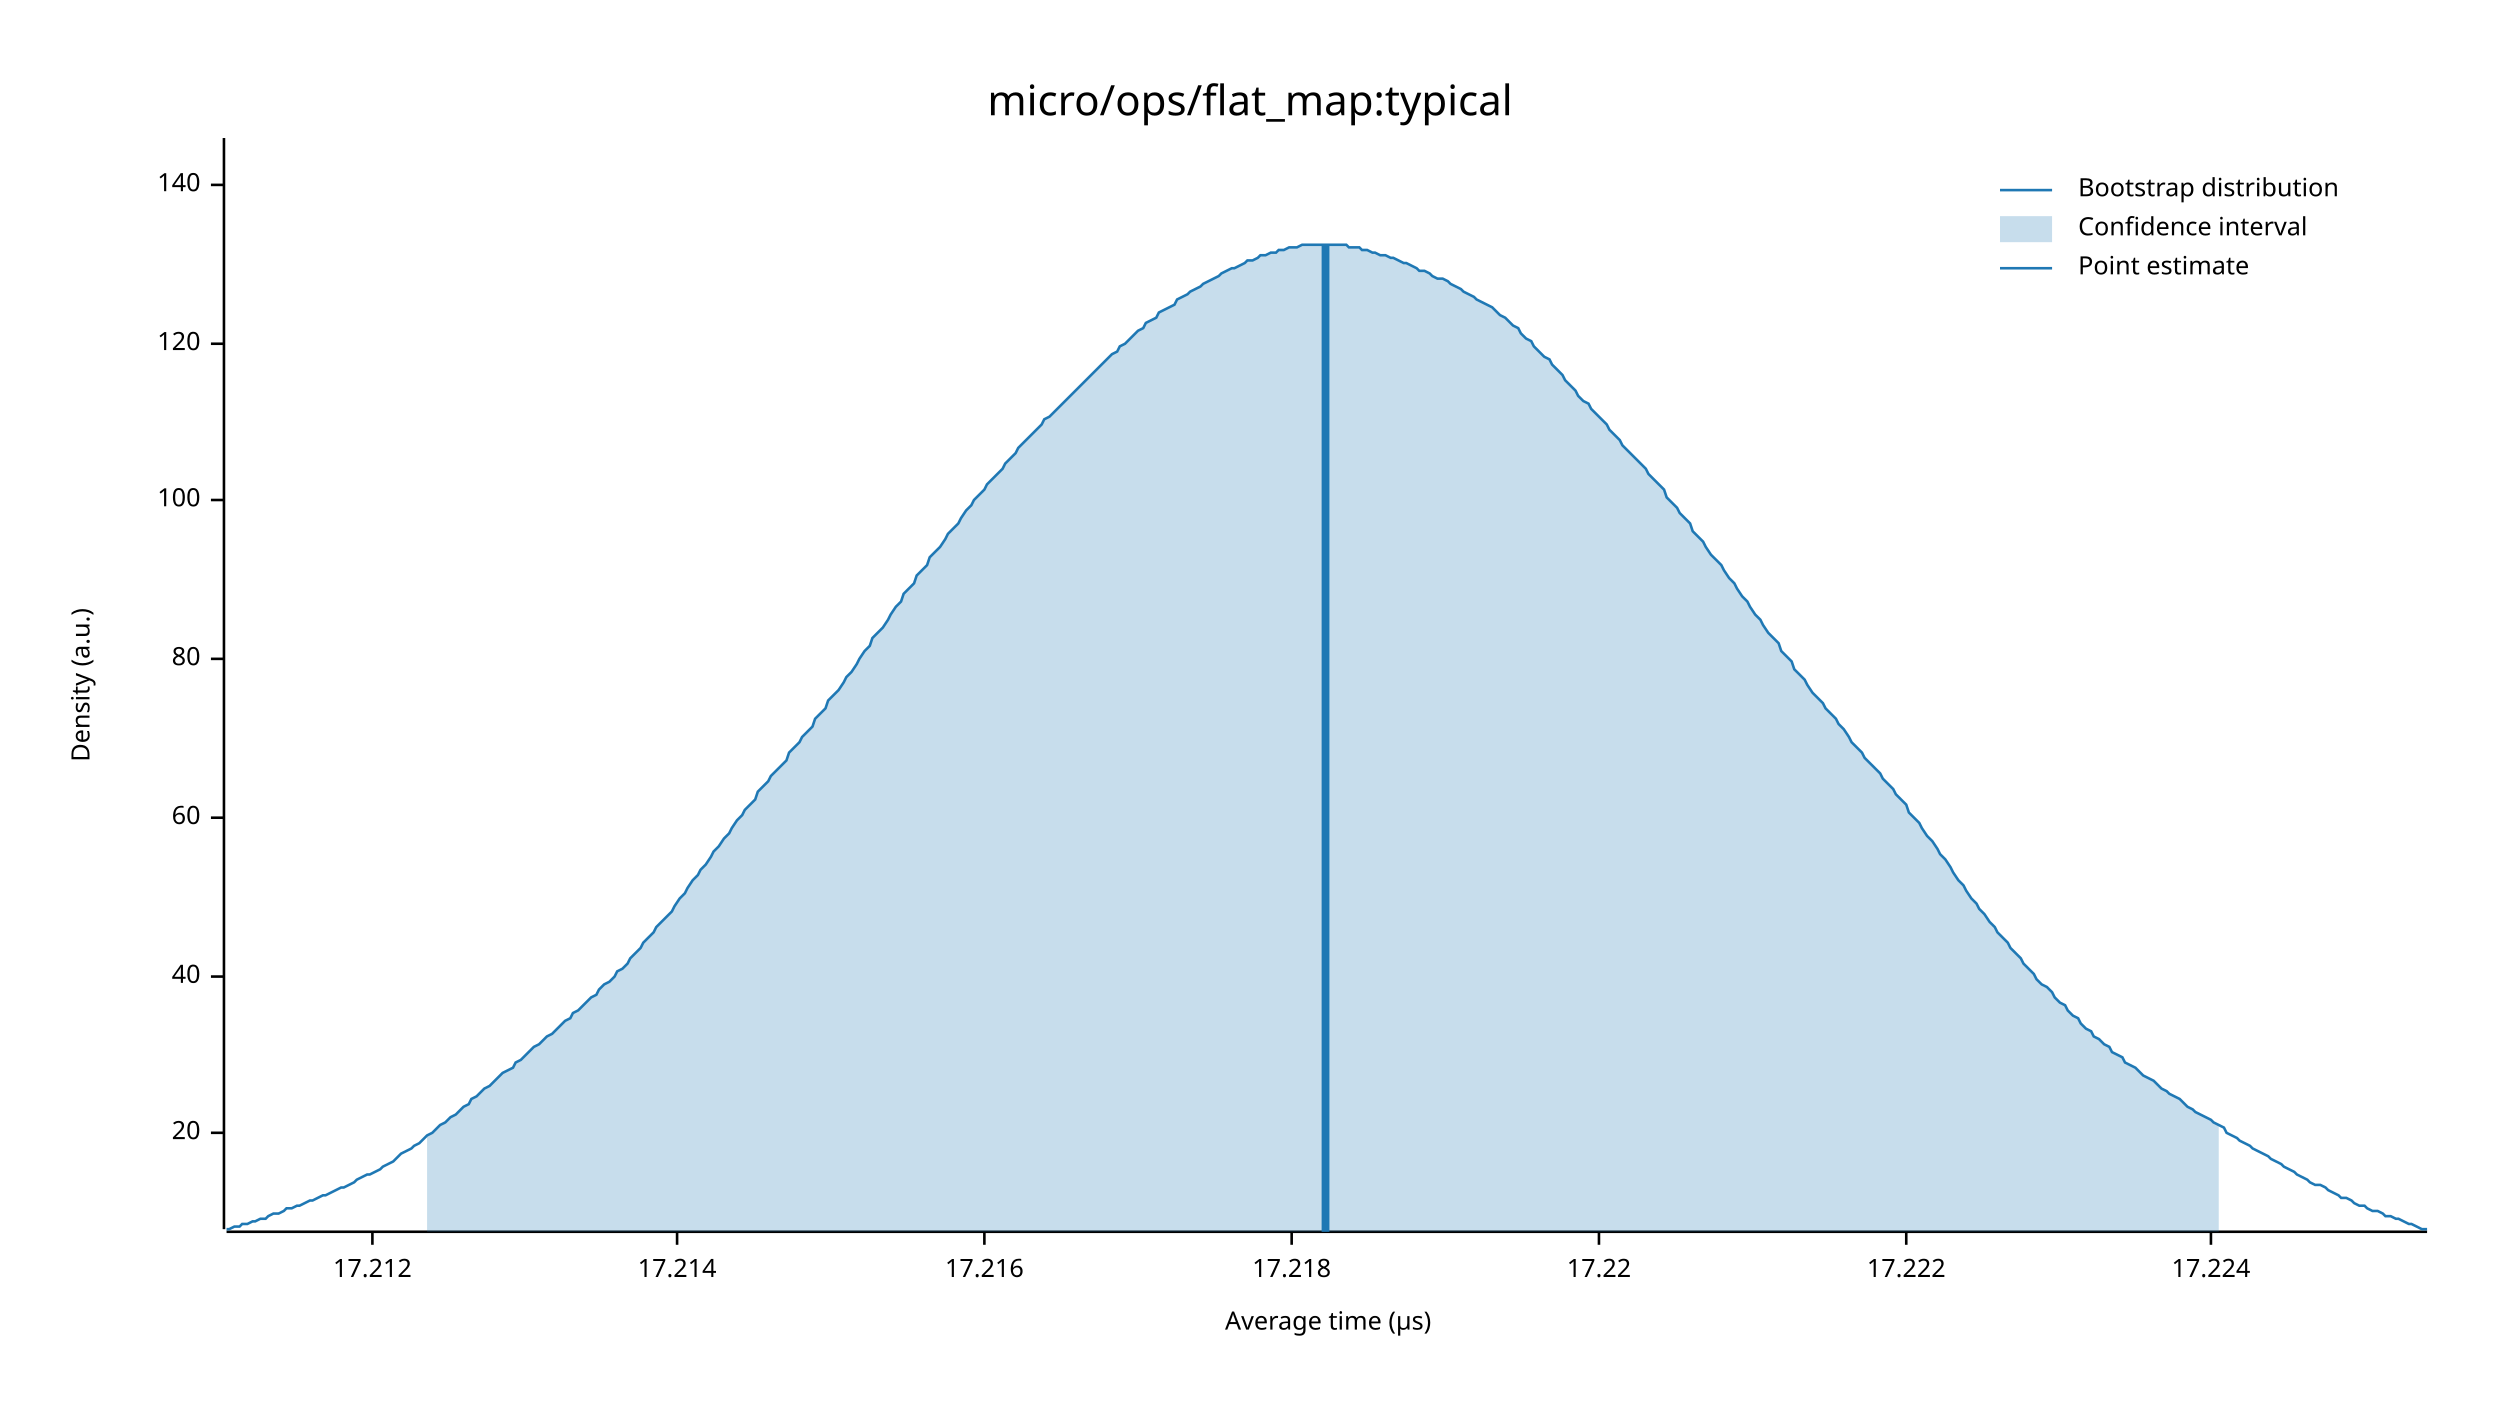
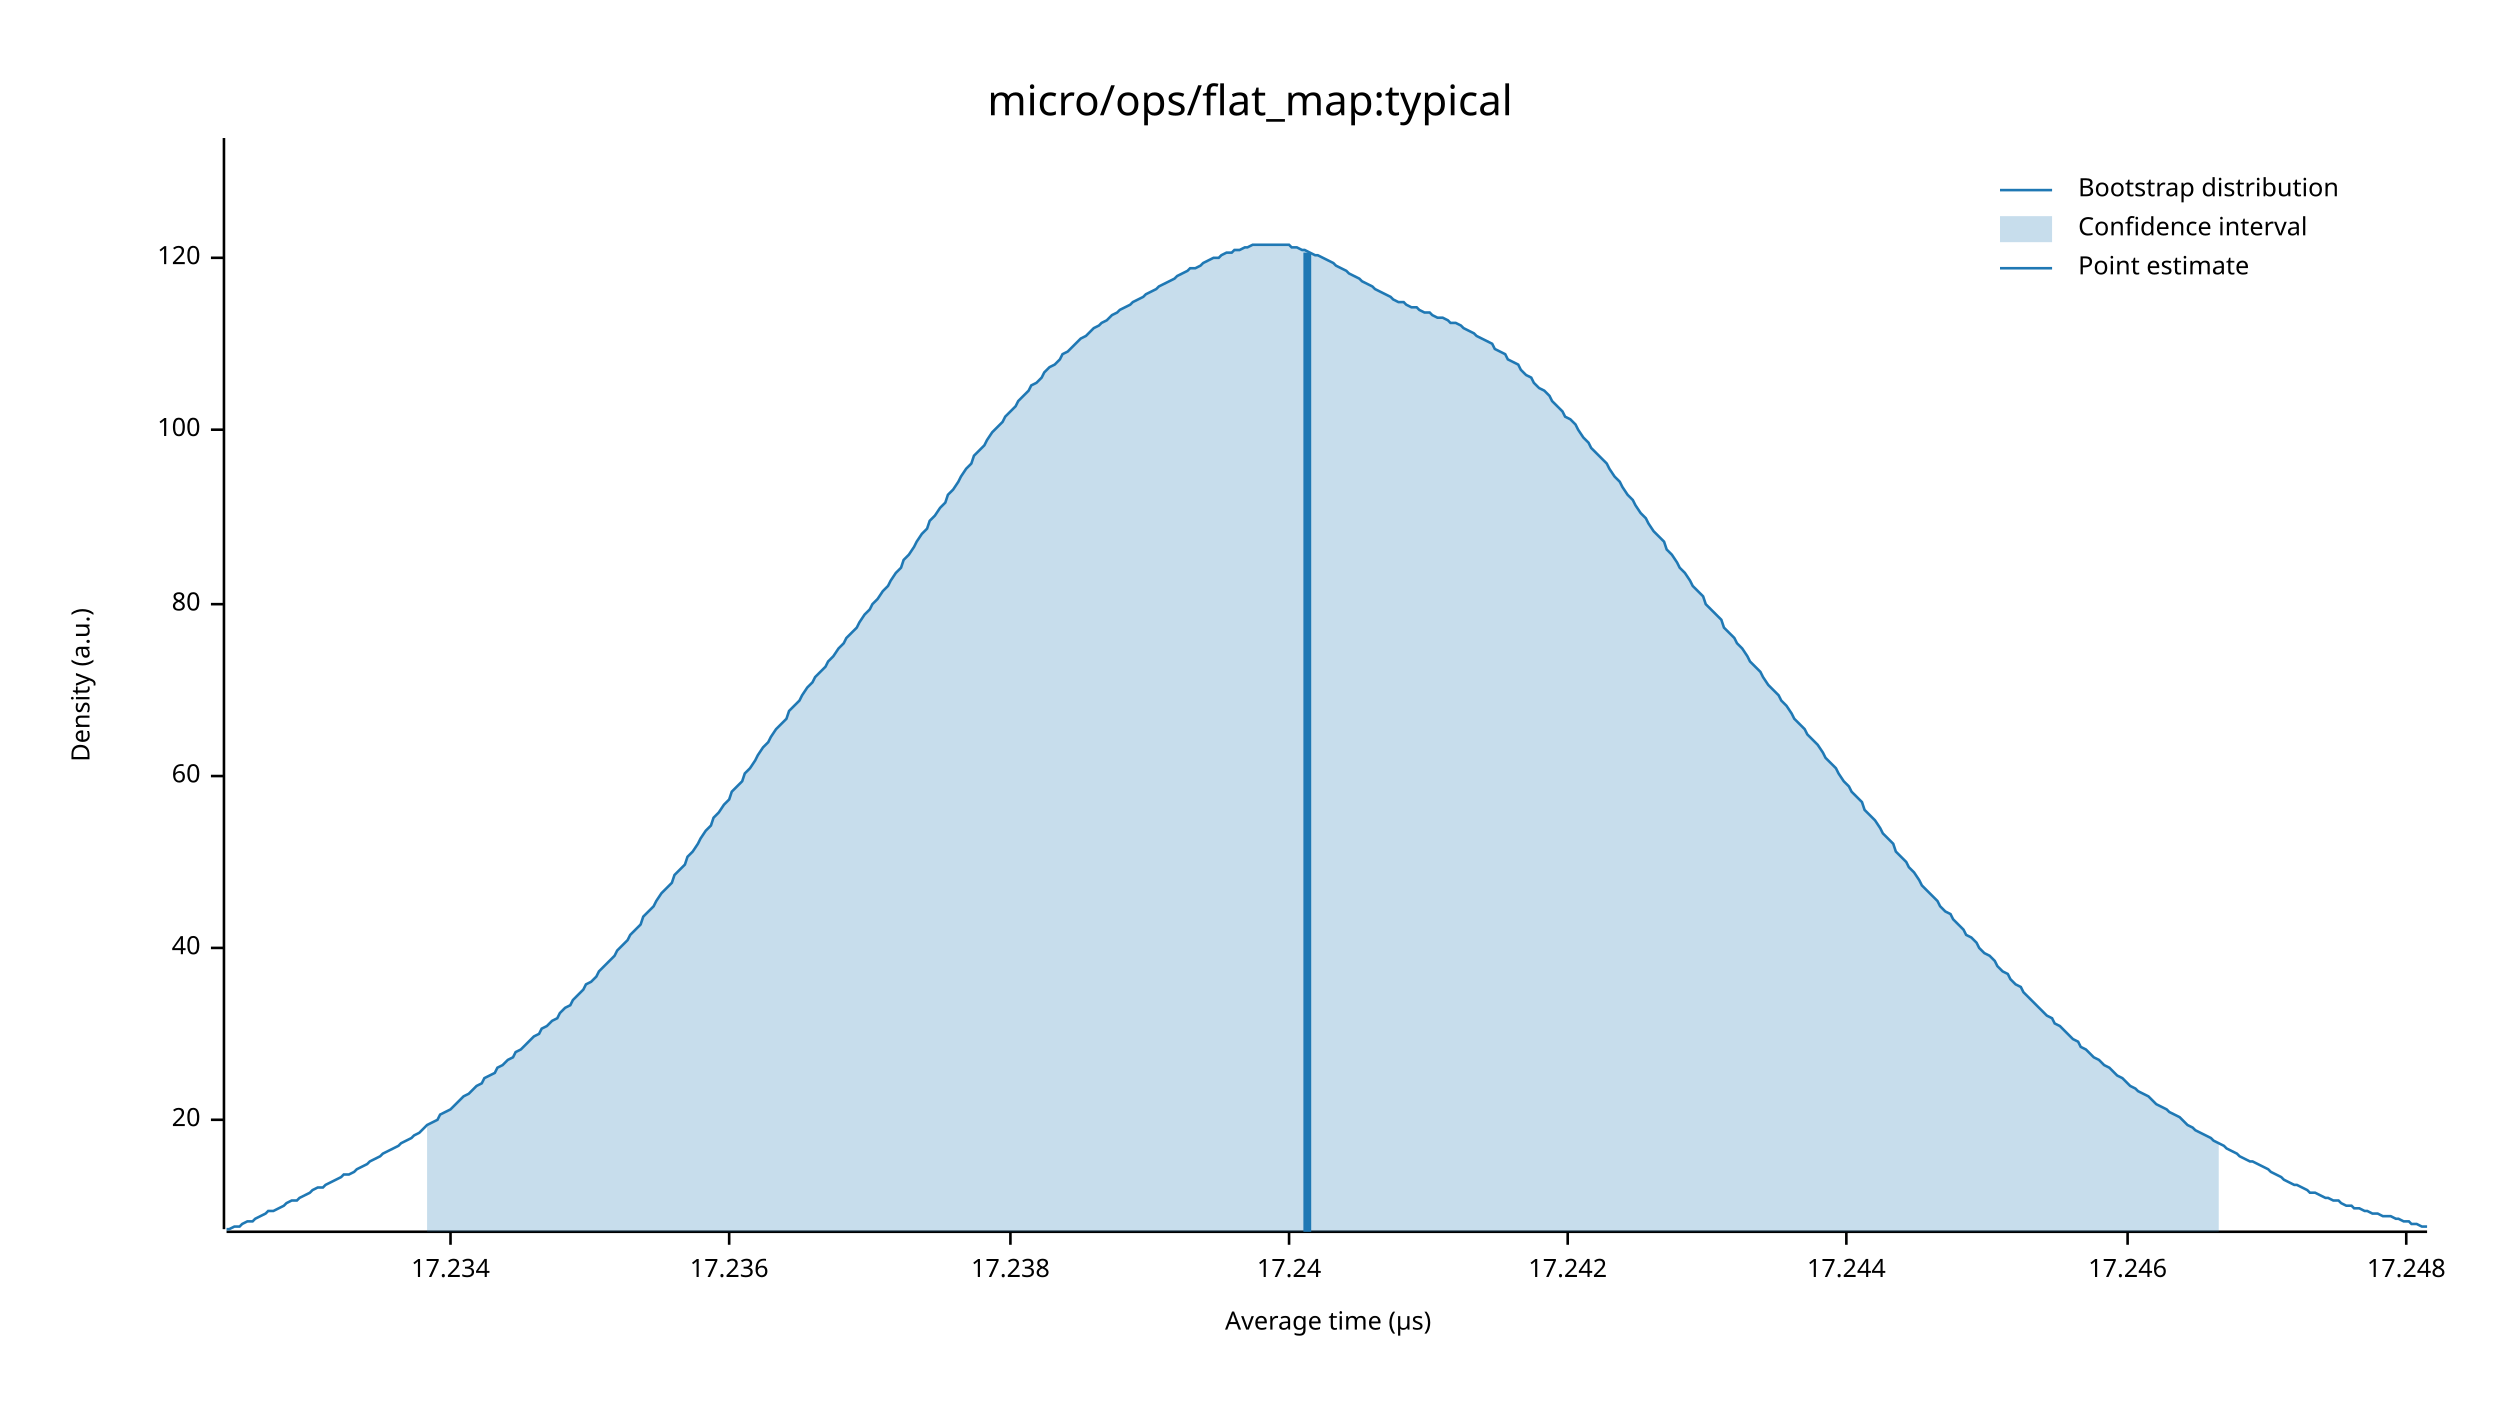
<svg xmlns="http://www.w3.org/2000/svg" width="960" height="540" viewBox="0 0 960 540">
  <text x="480" y="32" dy="0.76em" text-anchor="middle" font-family="sans-serif" font-size="16.129" opacity="1" fill="#000000">
micro/ops/flat_map:typical
</text>
  <text x="27" y="263" dy="0.76em" text-anchor="middle" font-family="sans-serif" font-size="9.677" opacity="1" fill="#000000" transform="rotate(270, 27, 263)">
Density (a.u.)
</text>
  <text x="510" y="513" dy="-0.5ex" text-anchor="middle" font-family="sans-serif" font-size="9.677" opacity="1" fill="#000000">
Average time (µs)
</text>
  <polyline fill="none" opacity="1" stroke="#000000" stroke-width="1" points="86,53 86,472 " />
-   <text x="77" y="435" dy="0.5ex" text-anchor="end" font-family="sans-serif" font-size="9.677" opacity="1" fill="#000000">
+   <text x="77" y="430" dy="0.5ex" text-anchor="end" font-family="sans-serif" font-size="9.677" opacity="1" fill="#000000">
20
</text>
-   <polyline fill="none" opacity="1" stroke="#000000" stroke-width="1" points="81,435 86,435 " />
-   <text x="77" y="375" dy="0.5ex" text-anchor="end" font-family="sans-serif" font-size="9.677" opacity="1" fill="#000000">
+   <polyline fill="none" opacity="1" stroke="#000000" stroke-width="1" points="81,430 86,430 " />
+   <text x="77" y="364" dy="0.5ex" text-anchor="end" font-family="sans-serif" font-size="9.677" opacity="1" fill="#000000">
40
</text>
-   <polyline fill="none" opacity="1" stroke="#000000" stroke-width="1" points="81,375 86,375 " />
-   <text x="77" y="314" dy="0.5ex" text-anchor="end" font-family="sans-serif" font-size="9.677" opacity="1" fill="#000000">
+   <polyline fill="none" opacity="1" stroke="#000000" stroke-width="1" points="81,364 86,364 " />
+   <text x="77" y="298" dy="0.5ex" text-anchor="end" font-family="sans-serif" font-size="9.677" opacity="1" fill="#000000">
60
</text>
-   <polyline fill="none" opacity="1" stroke="#000000" stroke-width="1" points="81,314 86,314 " />
-   <text x="77" y="253" dy="0.5ex" text-anchor="end" font-family="sans-serif" font-size="9.677" opacity="1" fill="#000000">
+   <polyline fill="none" opacity="1" stroke="#000000" stroke-width="1" points="81,298 86,298 " />
+   <text x="77" y="232" dy="0.5ex" text-anchor="end" font-family="sans-serif" font-size="9.677" opacity="1" fill="#000000">
80
</text>
-   <polyline fill="none" opacity="1" stroke="#000000" stroke-width="1" points="81,253 86,253 " />
-   <text x="77" y="192" dy="0.5ex" text-anchor="end" font-family="sans-serif" font-size="9.677" opacity="1" fill="#000000">
+   <polyline fill="none" opacity="1" stroke="#000000" stroke-width="1" points="81,232 86,232 " />
+   <text x="77" y="165" dy="0.5ex" text-anchor="end" font-family="sans-serif" font-size="9.677" opacity="1" fill="#000000">
100
</text>
-   <polyline fill="none" opacity="1" stroke="#000000" stroke-width="1" points="81,192 86,192 " />
-   <text x="77" y="132" dy="0.5ex" text-anchor="end" font-family="sans-serif" font-size="9.677" opacity="1" fill="#000000">
+   <polyline fill="none" opacity="1" stroke="#000000" stroke-width="1" points="81,165 86,165 " />
+   <text x="77" y="99" dy="0.5ex" text-anchor="end" font-family="sans-serif" font-size="9.677" opacity="1" fill="#000000">
120
</text>
-   <polyline fill="none" opacity="1" stroke="#000000" stroke-width="1" points="81,132 86,132 " />
-   <text x="77" y="71" dy="0.5ex" text-anchor="end" font-family="sans-serif" font-size="9.677" opacity="1" fill="#000000">
- 140
+   <polyline fill="none" opacity="1" stroke="#000000" stroke-width="1" points="81,99 86,99 " />
+   <polyline fill="none" opacity="1" stroke="#000000" stroke-width="1" points="87,473 932,473 " />
+   <text x="173" y="483" dy="0.76em" text-anchor="middle" font-family="sans-serif" font-size="9.677" opacity="1" fill="#000000">
+ 17.234
</text>
-   <polyline fill="none" opacity="1" stroke="#000000" stroke-width="1" points="81,71 86,71 " />
-   <polyline fill="none" opacity="1" stroke="#000000" stroke-width="1" points="87,473 932,473 " />
-   <text x="143" y="483" dy="0.76em" text-anchor="middle" font-family="sans-serif" font-size="9.677" opacity="1" fill="#000000">
- 17.212
+   <polyline fill="none" opacity="1" stroke="#000000" stroke-width="1" points="173,473 173,478 " />
+   <text x="280" y="483" dy="0.76em" text-anchor="middle" font-family="sans-serif" font-size="9.677" opacity="1" fill="#000000">
+ 17.236
</text>
-   <polyline fill="none" opacity="1" stroke="#000000" stroke-width="1" points="143,473 143,478 " />
-   <text x="260" y="483" dy="0.76em" text-anchor="middle" font-family="sans-serif" font-size="9.677" opacity="1" fill="#000000">
- 17.214
+   <polyline fill="none" opacity="1" stroke="#000000" stroke-width="1" points="280,473 280,478 " />
+   <text x="388" y="483" dy="0.76em" text-anchor="middle" font-family="sans-serif" font-size="9.677" opacity="1" fill="#000000">
+ 17.238
</text>
-   <polyline fill="none" opacity="1" stroke="#000000" stroke-width="1" points="260,473 260,478 " />
-   <text x="378" y="483" dy="0.76em" text-anchor="middle" font-family="sans-serif" font-size="9.677" opacity="1" fill="#000000">
- 17.216
+   <polyline fill="none" opacity="1" stroke="#000000" stroke-width="1" points="388,473 388,478 " />
+   <text x="495" y="483" dy="0.76em" text-anchor="middle" font-family="sans-serif" font-size="9.677" opacity="1" fill="#000000">
+ 17.24
</text>
-   <polyline fill="none" opacity="1" stroke="#000000" stroke-width="1" points="378,473 378,478 " />
-   <text x="496" y="483" dy="0.76em" text-anchor="middle" font-family="sans-serif" font-size="9.677" opacity="1" fill="#000000">
- 17.218
+   <polyline fill="none" opacity="1" stroke="#000000" stroke-width="1" points="495,473 495,478 " />
+   <text x="602" y="483" dy="0.76em" text-anchor="middle" font-family="sans-serif" font-size="9.677" opacity="1" fill="#000000">
+ 17.242
</text>
-   <polyline fill="none" opacity="1" stroke="#000000" stroke-width="1" points="496,473 496,478 " />
-   <text x="614" y="483" dy="0.76em" text-anchor="middle" font-family="sans-serif" font-size="9.677" opacity="1" fill="#000000">
- 17.22
+   <polyline fill="none" opacity="1" stroke="#000000" stroke-width="1" points="602,473 602,478 " />
+   <text x="709" y="483" dy="0.76em" text-anchor="middle" font-family="sans-serif" font-size="9.677" opacity="1" fill="#000000">
+ 17.244
</text>
-   <polyline fill="none" opacity="1" stroke="#000000" stroke-width="1" points="614,473 614,478 " />
-   <text x="732" y="483" dy="0.76em" text-anchor="middle" font-family="sans-serif" font-size="9.677" opacity="1" fill="#000000">
- 17.222
+   <polyline fill="none" opacity="1" stroke="#000000" stroke-width="1" points="709,473 709,478 " />
+   <text x="817" y="483" dy="0.76em" text-anchor="middle" font-family="sans-serif" font-size="9.677" opacity="1" fill="#000000">
+ 17.246
</text>
-   <polyline fill="none" opacity="1" stroke="#000000" stroke-width="1" points="732,473 732,478 " />
-   <text x="849" y="483" dy="0.76em" text-anchor="middle" font-family="sans-serif" font-size="9.677" opacity="1" fill="#000000">
- 17.224
+   <polyline fill="none" opacity="1" stroke="#000000" stroke-width="1" points="817,473 817,478 " />
+   <text x="924" y="483" dy="0.76em" text-anchor="middle" font-family="sans-serif" font-size="9.677" opacity="1" fill="#000000">
+ 17.248
</text>
-   <polyline fill="none" opacity="1" stroke="#000000" stroke-width="1" points="849,473 849,478 " />
-   <polyline fill="none" opacity="1" stroke="#1F78B4" stroke-width="1" points="87,472 88,472 90,471 92,471 93,470 95,470 97,469 98,469 100,468 102,468 103,467 105,466 107,466 109,465 110,464 112,464 114,463 115,463 117,462 119,461 120,461 122,460 124,459 125,459 127,458 129,457 131,456 132,456 134,455 136,454 137,453 139,452 141,451 142,451 144,450 146,449 147,448 149,447 151,446 153,444 154,443 156,442 158,441 159,440 161,439 163,437 164,436 166,435 168,433 169,432 171,431 173,429 175,428 176,427 178,425 180,424 181,422 183,421 185,419 186,418 188,417 190,415 191,414 193,412 195,411 197,410 198,408 200,407 202,405 203,404 205,402 207,401 208,400 210,398 212,397 214,395 215,394 217,392 219,391 220,389 222,388 224,386 225,385 227,383 229,382 230,380 232,378 234,377 236,375 237,373 239,372 241,370 242,368 244,366 246,364 247,362 249,360 251,358 252,356 254,354 256,352 258,350 259,348 261,345 263,343 264,341 266,338 268,336 269,334 271,332 273,329 274,327 276,325 278,322 280,320 281,318 283,315 285,313 286,311 288,309 290,307 291,304 293,302 295,300 296,298 298,296 300,294 302,292 303,289 305,287 307,285 308,283 310,281 312,279 313,276 315,274 317,272 318,269 320,267 322,265 324,262 325,260 327,258 329,255 330,253 332,250 334,248 335,245 337,243 339,241 341,238 342,236 344,233 346,231 347,228 349,226 351,224 352,221 354,219 356,217 357,214 359,212 361,210 363,207 364,205 366,203 368,201 369,199 371,196 373,194 374,192 376,190 378,188 379,186 381,184 383,182 385,180 386,178 388,176 390,174 391,172 393,170 395,168 396,167 398,165 400,163 401,161 403,160 405,158 407,156 408,155 410,153 412,151 413,150 415,148 417,146 418,145 420,143 422,141 423,140 425,138 427,136 429,135 430,133 432,132 434,130 435,129 437,127 439,126 440,124 442,123 444,122 445,120 447,119 449,118 451,117 452,115 454,114 456,113 457,112 459,111 461,110 462,109 464,108 466,107 468,106 469,105 471,104 473,103 474,103 476,102 478,101 479,100 481,100 483,99 484,98 486,98 488,97 490,97 491,96 493,96 495,95 496,95 498,95 500,94 501,94 503,94 505,94 506,94 508,94 510,94 512,94 513,94 515,94 517,94 518,95 520,95 522,95 523,96 525,96 527,97 528,97 530,98 532,98 534,99 535,99 537,100 539,101 540,101 542,102 544,103 545,104 547,104 549,105 550,106 552,107 554,107 556,108 557,109 559,110 561,111 562,112 564,113 566,114 567,115 569,116 571,117 573,118 574,119 576,121 578,122 579,123 581,125 583,126 584,128 586,130 588,131 589,133 591,135 593,137 595,138 596,140 598,142 600,144 601,146 603,148 605,150 606,152 608,154 610,155 611,157 613,159 615,161 617,163 618,165 620,167 622,169 623,171 625,173 627,175 628,176 630,178 632,180 633,182 635,184 637,186 639,188 640,191 642,193 644,195 645,197 647,199 649,201 650,204 652,206 654,208 655,210 657,213 659,215 661,217 662,219 664,222 666,224 667,226 669,229 671,231 672,233 674,236 676,238 677,240 679,243 681,245 683,247 684,250 686,252 688,254 689,257 691,259 693,261 694,263 696,266 698,268 700,270 701,272 703,274 705,276 706,278 708,280 710,283 711,285 713,287 715,289 716,291 718,293 720,295 722,297 723,299 725,301 727,303 728,305 730,307 732,309 733,312 735,314 737,316 738,318 740,321 742,323 744,326 745,328 747,330 749,333 750,335 752,338 754,340 755,342 757,345 759,347 760,349 762,351 764,354 766,356 767,358 769,360 771,362 772,364 774,366 776,368 777,370 779,372 781,374 782,376 784,378 786,379 788,381 789,383 791,385 793,386 794,388 796,390 798,391 799,393 801,395 803,396 804,398 806,399 808,401 810,402 811,404 813,405 815,406 816,408 818,409 820,410 821,411 823,413 825,414 827,415 828,416 830,418 832,419 833,420 835,421 837,422 838,423 840,425 842,426 843,427 845,428 847,429 849,430 850,431 852,432 854,433 855,435 857,436 859,437 860,438 862,439 864,440 865,441 867,442 869,443 871,444 872,445 874,446 876,447 877,448 879,449 881,450 882,451 884,452 886,453 887,454 889,455 891,455 893,456 894,457 896,458 898,459 899,460 901,460 903,461 904,462 906,463 908,463 909,464 911,465 913,465 915,466 916,467 918,467 920,468 921,468 923,469 925,470 926,470 928,471 930,472 932,472 " />
-   <polygon opacity="0.25" fill="#1F78B4" points="164,436 166,435 168,433 169,432 171,431 173,429 175,428 176,427 178,425 180,424 181,422 183,421 185,419 186,418 188,417 190,415 191,414 193,412 195,411 197,410 198,408 200,407 202,405 203,404 205,402 207,401 208,400 210,398 212,397 214,395 215,394 217,392 219,391 220,389 222,388 224,386 225,385 227,383 229,382 230,380 232,378 234,377 236,375 237,373 239,372 241,370 242,368 244,366 246,364 247,362 249,360 251,358 252,356 254,354 256,352 258,350 259,348 261,345 263,343 264,341 266,338 268,336 269,334 271,332 273,329 274,327 276,325 278,322 280,320 281,318 283,315 285,313 286,311 288,309 290,307 291,304 293,302 295,300 296,298 298,296 300,294 302,292 303,289 305,287 307,285 308,283 310,281 312,279 313,276 315,274 317,272 318,269 320,267 322,265 324,262 325,260 327,258 329,255 330,253 332,250 334,248 335,245 337,243 339,241 341,238 342,236 344,233 346,231 347,228 349,226 351,224 352,221 354,219 356,217 357,214 359,212 361,210 363,207 364,205 366,203 368,201 369,199 371,196 373,194 374,192 376,190 378,188 379,186 381,184 383,182 385,180 386,178 388,176 390,174 391,172 393,170 395,168 396,167 398,165 400,163 401,161 403,160 405,158 407,156 408,155 410,153 412,151 413,150 415,148 417,146 418,145 420,143 422,141 423,140 425,138 427,136 429,135 430,133 432,132 434,130 435,129 437,127 439,126 440,124 442,123 444,122 445,120 447,119 449,118 451,117 452,115 454,114 456,113 457,112 459,111 461,110 462,109 464,108 466,107 468,106 469,105 471,104 473,103 474,103 476,102 478,101 479,100 481,100 483,99 484,98 486,98 488,97 490,97 491,96 493,96 495,95 496,95 498,95 500,94 501,94 503,94 505,94 506,94 508,94 510,94 512,94 513,94 515,94 517,94 518,95 520,95 522,95 523,96 525,96 527,97 528,97 530,98 532,98 534,99 535,99 537,100 539,101 540,101 542,102 544,103 545,104 547,104 549,105 550,106 552,107 554,107 556,108 557,109 559,110 561,111 562,112 564,113 566,114 567,115 569,116 571,117 573,118 574,119 576,121 578,122 579,123 581,125 583,126 584,128 586,130 588,131 589,133 591,135 593,137 595,138 596,140 598,142 600,144 601,146 603,148 605,150 606,152 608,154 610,155 611,157 613,159 615,161 617,163 618,165 620,167 622,169 623,171 625,173 627,175 628,176 630,178 632,180 633,182 635,184 637,186 639,188 640,191 642,193 644,195 645,197 647,199 649,201 650,204 652,206 654,208 655,210 657,213 659,215 661,217 662,219 664,222 666,224 667,226 669,229 671,231 672,233 674,236 676,238 677,240 679,243 681,245 683,247 684,250 686,252 688,254 689,257 691,259 693,261 694,263 696,266 698,268 700,270 701,272 703,274 705,276 706,278 708,280 710,283 711,285 713,287 715,289 716,291 718,293 720,295 722,297 723,299 725,301 727,303 728,305 730,307 732,309 733,312 735,314 737,316 738,318 740,321 742,323 744,326 745,328 747,330 749,333 750,335 752,338 754,340 755,342 757,345 759,347 760,349 762,351 764,354 766,356 767,358 769,360 771,362 772,364 774,366 776,368 777,370 779,372 781,374 782,376 784,378 786,379 788,381 789,383 791,385 793,386 794,388 796,390 798,391 799,393 801,395 803,396 804,398 806,399 808,401 810,402 811,404 813,405 815,406 816,408 818,409 820,410 821,411 823,413 825,414 827,415 828,416 830,418 832,419 833,420 835,421 837,422 838,423 840,425 842,426 843,427 845,428 847,429 849,430 850,431 852,432 852,473 164,473 " />
-   <polyline fill="none" opacity="1" stroke="#1F78B4" stroke-width="3" points="509,473 509,94 " />
+   <polyline fill="none" opacity="1" stroke="#000000" stroke-width="1" points="924,473 924,478 " />
+   <polyline fill="none" opacity="1" stroke="#1F78B4" stroke-width="1" points="87,472 88,472 90,471 92,471 93,470 95,469 97,469 98,468 100,467 102,466 103,465 105,465 107,464 109,463 110,462 112,461 114,461 115,460 117,459 119,458 120,457 122,456 124,456 125,455 127,454 129,453 131,452 132,451 134,451 136,450 137,449 139,448 141,447 142,446 144,445 146,444 147,443 149,442 151,441 153,440 154,439 156,438 158,437 159,436 161,435 163,433 164,432 166,431 168,430 169,428 171,427 173,426 175,424 176,423 178,421 180,420 181,419 183,417 185,416 186,414 188,413 190,412 191,410 193,409 195,407 197,406 198,404 200,403 202,401 203,400 205,398 207,397 208,395 210,394 212,392 214,391 215,389 217,387 219,386 220,384 222,382 224,380 225,378 227,377 229,375 230,373 232,371 234,369 236,367 237,365 239,363 241,361 242,359 244,357 246,355 247,352 249,350 251,348 252,346 254,343 256,341 258,339 259,336 261,334 263,332 264,329 266,327 268,324 269,322 271,319 273,317 274,314 276,312 278,309 280,307 281,304 283,302 285,300 286,297 288,295 290,292 291,290 293,287 295,285 296,283 298,280 300,278 302,276 303,273 305,271 307,269 308,267 310,264 312,262 313,260 315,258 317,256 318,254 320,252 322,249 324,247 325,245 327,243 329,241 330,239 332,236 334,234 335,232 337,230 339,227 341,225 342,223 344,220 346,218 347,215 349,213 351,210 352,208 354,205 356,203 357,200 359,198 361,195 363,193 364,190 366,188 368,185 369,183 371,180 373,178 374,175 376,173 378,171 379,169 381,166 383,164 385,162 386,160 388,158 390,156 391,154 393,152 395,150 396,148 398,147 400,145 401,143 403,141 405,140 407,138 408,136 410,135 412,133 413,132 415,130 417,129 418,128 420,126 422,125 423,124 425,123 427,121 429,120 430,119 432,118 434,117 435,116 437,115 439,114 440,113 442,112 444,111 445,110 447,109 449,108 451,107 452,106 454,105 456,104 457,103 459,103 461,102 462,101 464,100 466,99 468,99 469,98 471,97 473,97 474,96 476,96 478,95 479,95 481,94 483,94 484,94 486,94 488,94 490,94 491,94 493,94 495,94 496,95 498,95 500,96 501,96 503,97 505,98 506,98 508,99 510,100 512,101 513,102 515,103 517,104 518,105 520,106 522,107 523,108 525,109 527,110 528,111 530,112 532,113 534,114 535,115 537,116 539,116 540,117 542,118 544,118 545,119 547,120 549,120 550,121 552,122 554,122 556,123 557,124 559,124 561,125 562,126 564,127 566,128 567,129 569,130 571,131 573,132 574,134 576,135 578,136 579,138 581,139 583,140 584,142 586,144 588,145 589,147 591,149 593,150 595,152 596,154 598,156 600,158 601,160 603,161 605,163 606,165 608,168 610,170 611,172 613,174 615,176 617,178 618,180 620,183 622,185 623,187 625,190 627,192 628,194 630,197 632,199 633,201 635,204 637,206 639,208 640,211 642,213 644,216 645,218 647,220 649,223 650,225 652,227 654,229 655,232 657,234 659,236 661,238 662,241 664,243 666,245 667,247 669,249 671,252 672,254 674,256 676,258 677,260 679,263 681,265 683,267 684,269 686,271 688,274 689,276 691,278 693,280 694,282 696,284 698,286 700,289 701,291 703,293 705,295 706,297 708,300 710,302 711,304 713,306 715,308 716,311 718,313 720,315 722,318 723,320 725,322 727,324 728,327 730,329 732,331 733,333 735,335 737,338 738,340 740,342 742,344 744,346 745,348 747,350 749,351 750,353 752,355 754,357 755,359 757,360 759,362 760,364 762,366 764,367 766,369 767,371 769,373 771,374 772,376 774,378 776,379 777,381 779,383 781,385 782,386 784,388 786,390 788,391 789,393 791,394 793,396 794,397 796,399 798,400 799,402 801,403 803,405 804,406 806,407 808,409 810,410 811,411 813,413 815,414 816,415 818,417 820,418 821,419 823,420 825,421 827,423 828,424 830,425 832,426 833,427 835,428 837,429 838,430 840,432 842,433 843,434 845,435 847,436 849,437 850,438 852,439 854,440 855,441 857,442 859,443 860,444 862,445 864,446 865,446 867,447 869,448 871,449 872,450 874,451 876,452 877,453 879,454 881,455 882,455 884,456 886,457 887,458 889,458 891,459 893,460 894,460 896,461 898,461 899,462 901,463 903,463 904,464 906,464 908,465 909,465 911,466 913,466 915,467 916,467 918,467 920,468 921,468 923,469 925,469 926,470 928,470 930,471 932,471 " />
+   <polygon opacity="0.25" fill="#1F78B4" points="164,432 166,431 168,430 169,428 171,427 173,426 175,424 176,423 178,421 180,420 181,419 183,417 185,416 186,414 188,413 190,412 191,410 193,409 195,407 197,406 198,404 200,403 202,401 203,400 205,398 207,397 208,395 210,394 212,392 214,391 215,389 217,387 219,386 220,384 222,382 224,380 225,378 227,377 229,375 230,373 232,371 234,369 236,367 237,365 239,363 241,361 242,359 244,357 246,355 247,352 249,350 251,348 252,346 254,343 256,341 258,339 259,336 261,334 263,332 264,329 266,327 268,324 269,322 271,319 273,317 274,314 276,312 278,309 280,307 281,304 283,302 285,300 286,297 288,295 290,292 291,290 293,287 295,285 296,283 298,280 300,278 302,276 303,273 305,271 307,269 308,267 310,264 312,262 313,260 315,258 317,256 318,254 320,252 322,249 324,247 325,245 327,243 329,241 330,239 332,236 334,234 335,232 337,230 339,227 341,225 342,223 344,220 346,218 347,215 349,213 351,210 352,208 354,205 356,203 357,200 359,198 361,195 363,193 364,190 366,188 368,185 369,183 371,180 373,178 374,175 376,173 378,171 379,169 381,166 383,164 385,162 386,160 388,158 390,156 391,154 393,152 395,150 396,148 398,147 400,145 401,143 403,141 405,140 407,138 408,136 410,135 412,133 413,132 415,130 417,129 418,128 420,126 422,125 423,124 425,123 427,121 429,120 430,119 432,118 434,117 435,116 437,115 439,114 440,113 442,112 444,111 445,110 447,109 449,108 451,107 452,106 454,105 456,104 457,103 459,103 461,102 462,101 464,100 466,99 468,99 469,98 471,97 473,97 474,96 476,96 478,95 479,95 481,94 483,94 484,94 486,94 488,94 490,94 491,94 493,94 495,94 496,95 498,95 500,96 501,96 503,97 505,98 506,98 508,99 510,100 512,101 513,102 515,103 517,104 518,105 520,106 522,107 523,108 525,109 527,110 528,111 530,112 532,113 534,114 535,115 537,116 539,116 540,117 542,118 544,118 545,119 547,120 549,120 550,121 552,122 554,122 556,123 557,124 559,124 561,125 562,126 564,127 566,128 567,129 569,130 571,131 573,132 574,134 576,135 578,136 579,138 581,139 583,140 584,142 586,144 588,145 589,147 591,149 593,150 595,152 596,154 598,156 600,158 601,160 603,161 605,163 606,165 608,168 610,170 611,172 613,174 615,176 617,178 618,180 620,183 622,185 623,187 625,190 627,192 628,194 630,197 632,199 633,201 635,204 637,206 639,208 640,211 642,213 644,216 645,218 647,220 649,223 650,225 652,227 654,229 655,232 657,234 659,236 661,238 662,241 664,243 666,245 667,247 669,249 671,252 672,254 674,256 676,258 677,260 679,263 681,265 683,267 684,269 686,271 688,274 689,276 691,278 693,280 694,282 696,284 698,286 700,289 701,291 703,293 705,295 706,297 708,300 710,302 711,304 713,306 715,308 716,311 718,313 720,315 722,318 723,320 725,322 727,324 728,327 730,329 732,331 733,333 735,335 737,338 738,340 740,342 742,344 744,346 745,348 747,350 749,351 750,353 752,355 754,357 755,359 757,360 759,362 760,364 762,366 764,367 766,369 767,371 769,373 771,374 772,376 774,378 776,379 777,381 779,383 781,385 782,386 784,388 786,390 788,391 789,393 791,394 793,396 794,397 796,399 798,400 799,402 801,403 803,405 804,406 806,407 808,409 810,410 811,411 813,413 815,414 816,415 818,417 820,418 821,419 823,420 825,421 827,423 828,424 830,425 832,426 833,427 835,428 837,429 838,430 840,432 842,433 843,434 845,435 847,436 849,437 850,438 852,439 852,473 164,473 " />
+   <polyline fill="none" opacity="1" stroke="#1F78B4" stroke-width="3" points="502,473 502,97 " />
  <text x="798" y="68" dy="0.76em" text-anchor="start" font-family="sans-serif" font-size="9.677" opacity="1" fill="#000000">
Bootstrap distribution
</text>
  <text x="798" y="83" dy="0.76em" text-anchor="start" font-family="sans-serif" font-size="9.677" opacity="1" fill="#000000">
Confidence interval
</text>
  <text x="798" y="98" dy="0.76em" text-anchor="start" font-family="sans-serif" font-size="9.677" opacity="1" fill="#000000">
Point estimate
</text>
  <polyline fill="none" opacity="1" stroke="#1F78B4" stroke-width="1" points="768,73 788,73 " />
  <rect x="768" y="83" width="20" height="10" opacity="0.25" fill="#1F78B4" stroke="none" />
  <polyline fill="none" opacity="1" stroke="#1F78B4" stroke-width="1" points="768,103 788,103 " />
</svg>
